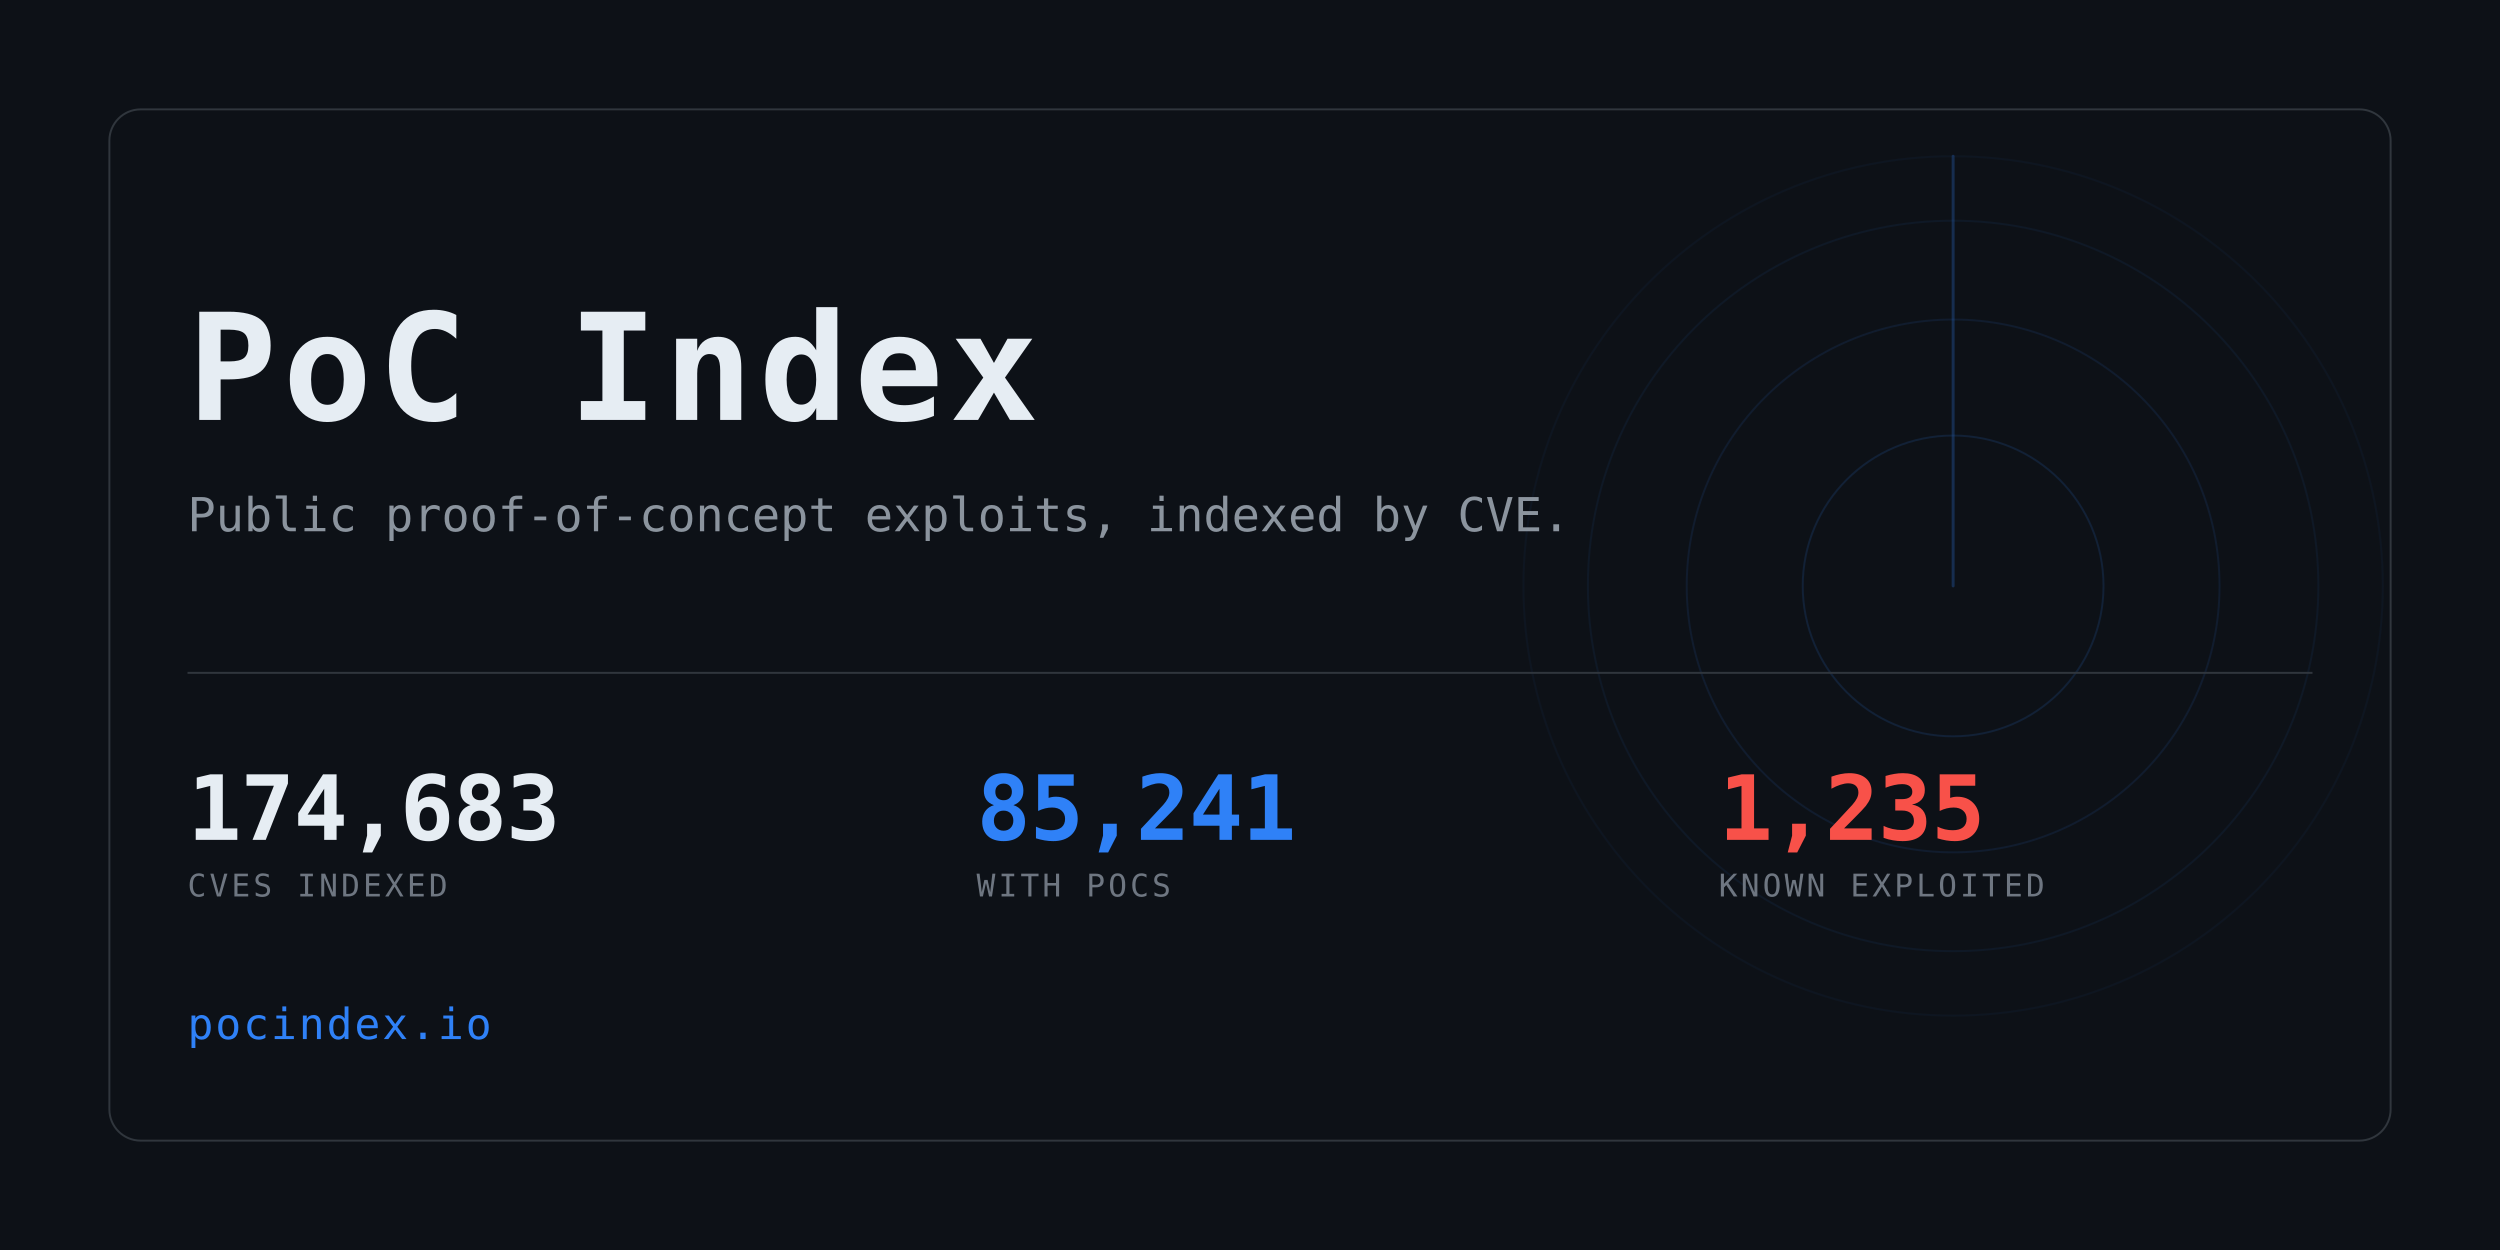
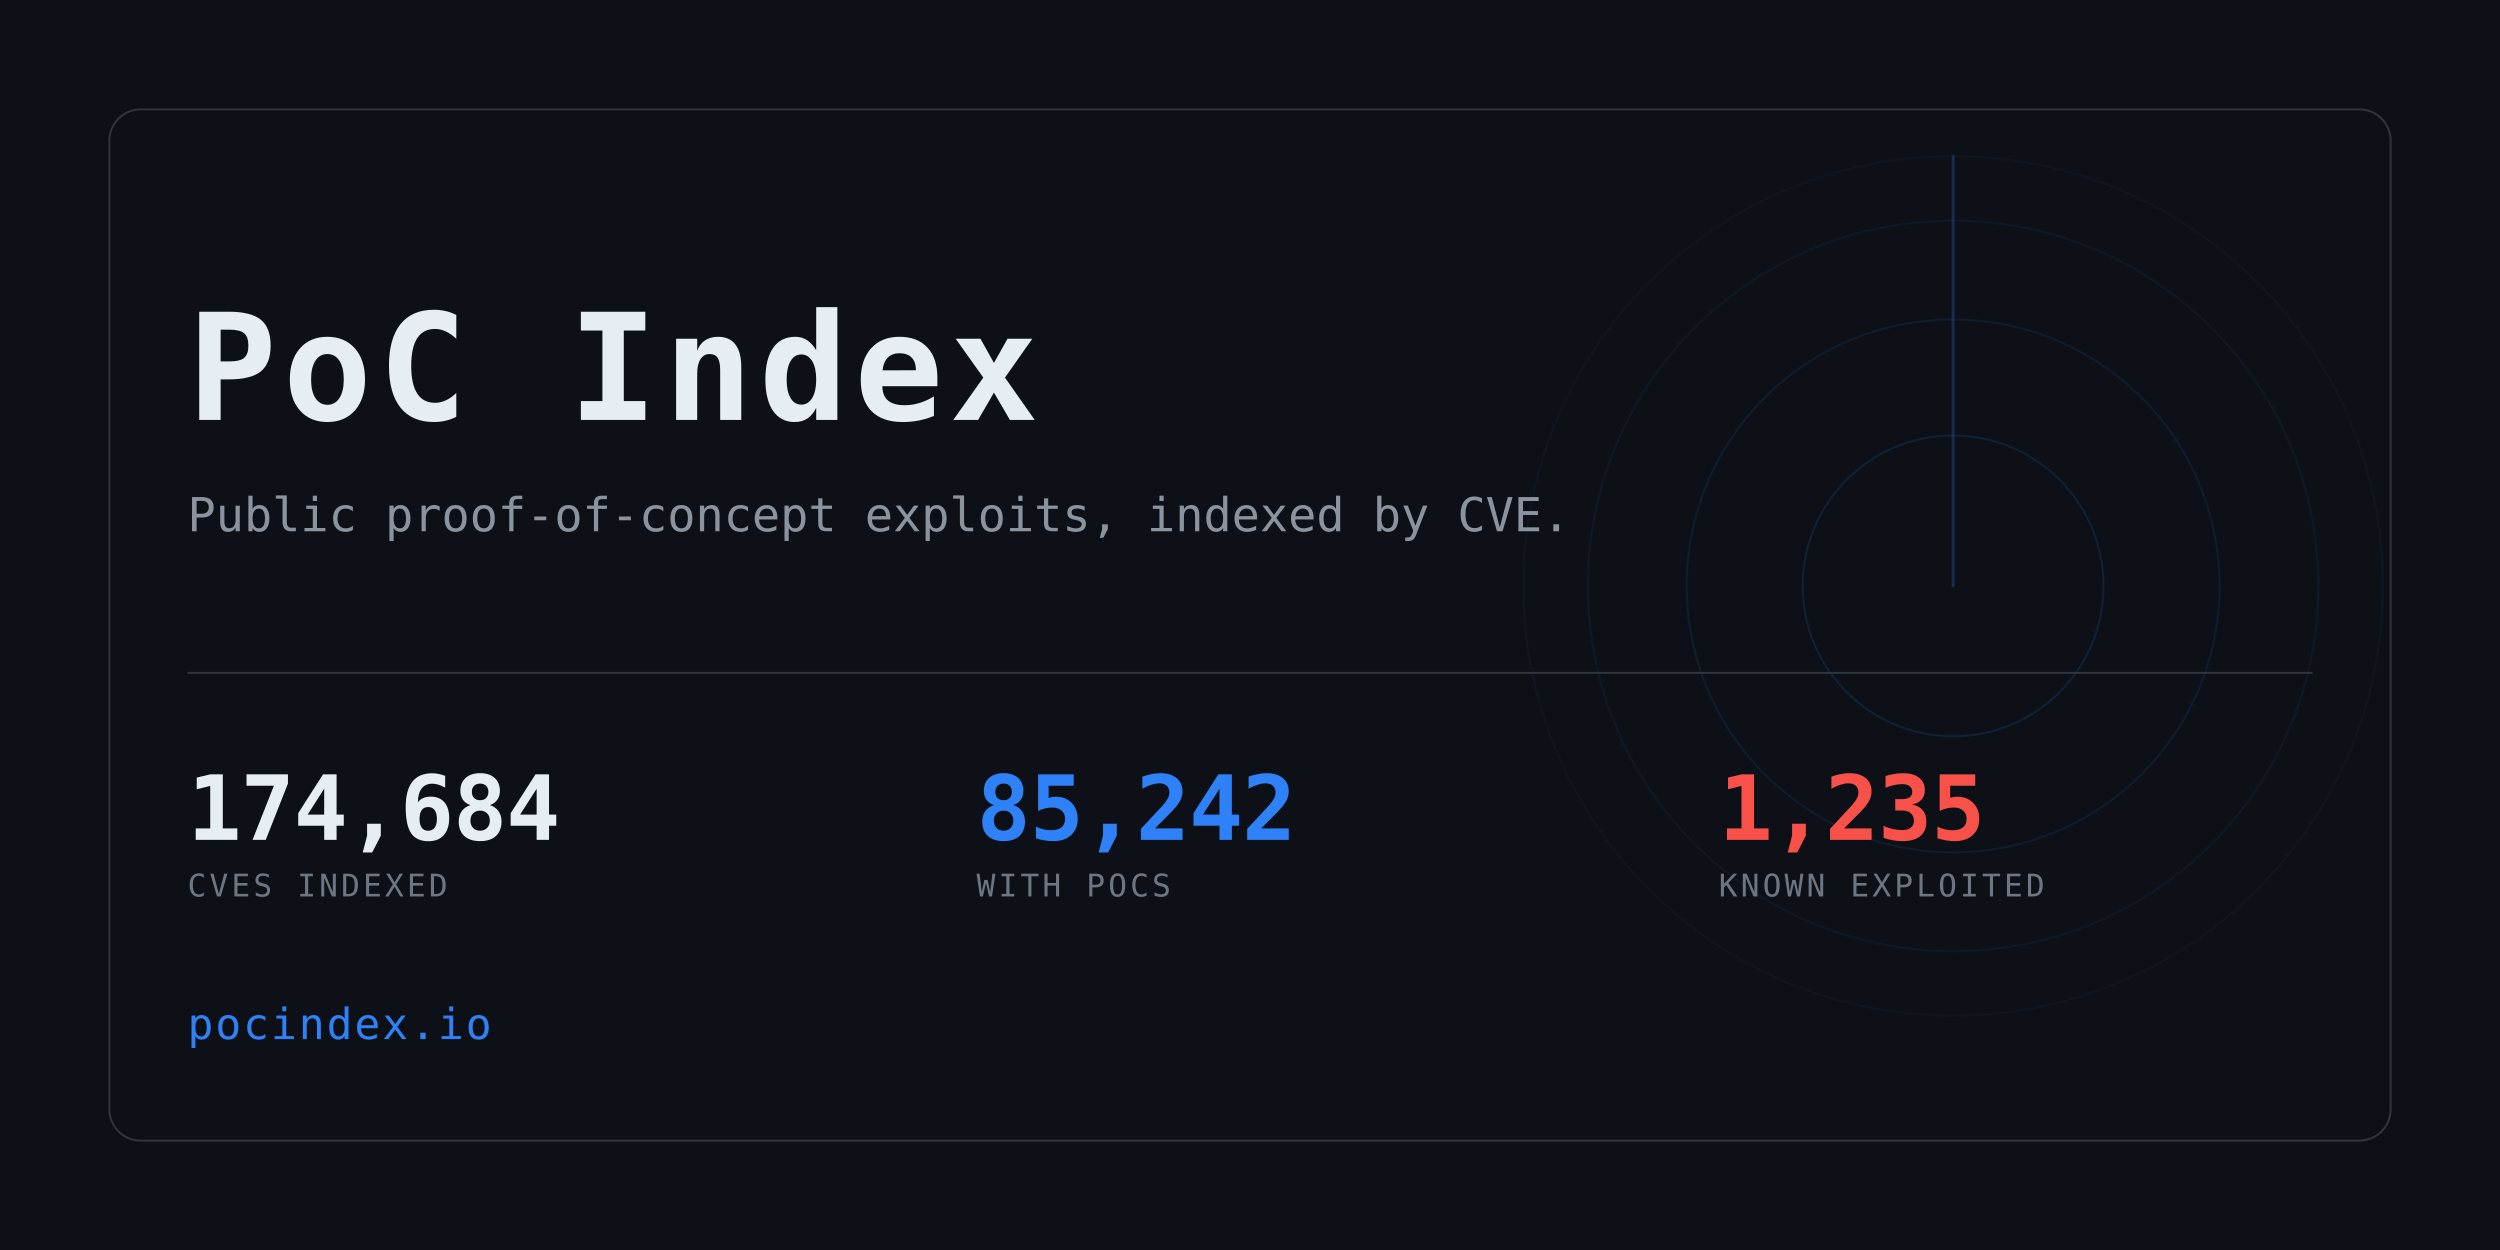
<svg xmlns="http://www.w3.org/2000/svg" width="1280" height="640" viewBox="0 0 1280 640" role="img" aria-label="PoC Index">
  <clipPath id="card">
    <rect x="56" y="56" width="1168" height="528" rx="16" />
  </clipPath>
  <rect width="1280" height="640" fill="#0d1117" />
  <g clip-path="url(#card)" opacity="0.6">
    <g>
      <circle cx="1000" cy="300" r="77.0" fill="none" stroke="#2f81f7" stroke-width="1" opacity="0.234" />
      <circle cx="1000" cy="300" r="136.4" fill="none" stroke="#2f81f7" stroke-width="1" opacity="0.169" />
      <circle cx="1000" cy="300" r="187.0" fill="none" stroke="#2f81f7" stroke-width="1" opacity="0.117" />
      <circle cx="1000" cy="300" r="220.0" fill="none" stroke="#2f81f7" stroke-width="1" opacity="0.078" />
      <line x1="1000" y1="300" x2="1000" y2="80.0" stroke="#2f81f7" stroke-width="1.5" stroke-linecap="round" opacity="0.416">
        <animateTransform attributeName="transform" type="rotate" from="0 1000 300" to="360 1000 300" dur="8s" repeatCount="indefinite" />
      </line>
    </g>
  </g>
  <rect x="56" y="56" width="1168" height="528" rx="16" fill="none" stroke="#30363d" />
  <text x="96" y="215" font-family="ui-monospace,SFMono-Regular,Menlo,Consolas,monospace" font-size="76" font-weight="700" fill="#e6edf3" letter-spacing="3">PoC Index</text>
  <text x="96" y="272" font-family="ui-monospace,SFMono-Regular,Menlo,Consolas,monospace" font-size="24" fill="#8b949e">
    Public proof-of-concept exploits, indexed by CVE.</text>
  <rect x="96" y="344" width="1088" height="1" fill="#30363d" />
-   <text x="96" y="430" font-family="ui-monospace,SFMono-Regular,Menlo,Consolas,monospace" font-size="46" font-weight="700" fill="#e6edf3" letter-spacing="-0.5">174,683</text>
+   <text x="96" y="430" font-family="ui-monospace,SFMono-Regular,Menlo,Consolas,monospace" font-size="46" font-weight="700" fill="#e6edf3" letter-spacing="-0.5">174,684</text>
  <text x="96" y="459" font-family="ui-monospace,SFMono-Regular,Menlo,Consolas,monospace" font-size="16" fill="#6e7681" letter-spacing="1.6">CVES INDEXED</text>
-   <text x="500" y="430" font-family="ui-monospace,SFMono-Regular,Menlo,Consolas,monospace" font-size="46" font-weight="700" fill="#2f81f7" letter-spacing="-0.5">85,241</text>
+   <text x="500" y="430" font-family="ui-monospace,SFMono-Regular,Menlo,Consolas,monospace" font-size="46" font-weight="700" fill="#2f81f7" letter-spacing="-0.5">85,242</text>
  <text x="500" y="459" font-family="ui-monospace,SFMono-Regular,Menlo,Consolas,monospace" font-size="16" fill="#6e7681" letter-spacing="1.6">WITH POCS</text>
  <text x="880" y="430" font-family="ui-monospace,SFMono-Regular,Menlo,Consolas,monospace" font-size="46" font-weight="700" fill="#f85149" letter-spacing="-0.5">1,235</text>
  <text x="880" y="459" font-family="ui-monospace,SFMono-Regular,Menlo,Consolas,monospace" font-size="16" fill="#6e7681" letter-spacing="1.6">KNOWN EXPLOITED</text>
  <text x="96" y="532" font-family="ui-monospace,SFMono-Regular,Menlo,Consolas,monospace" font-size="22" fill="#2f81f7" letter-spacing="1">pocindex.io</text>
</svg>
